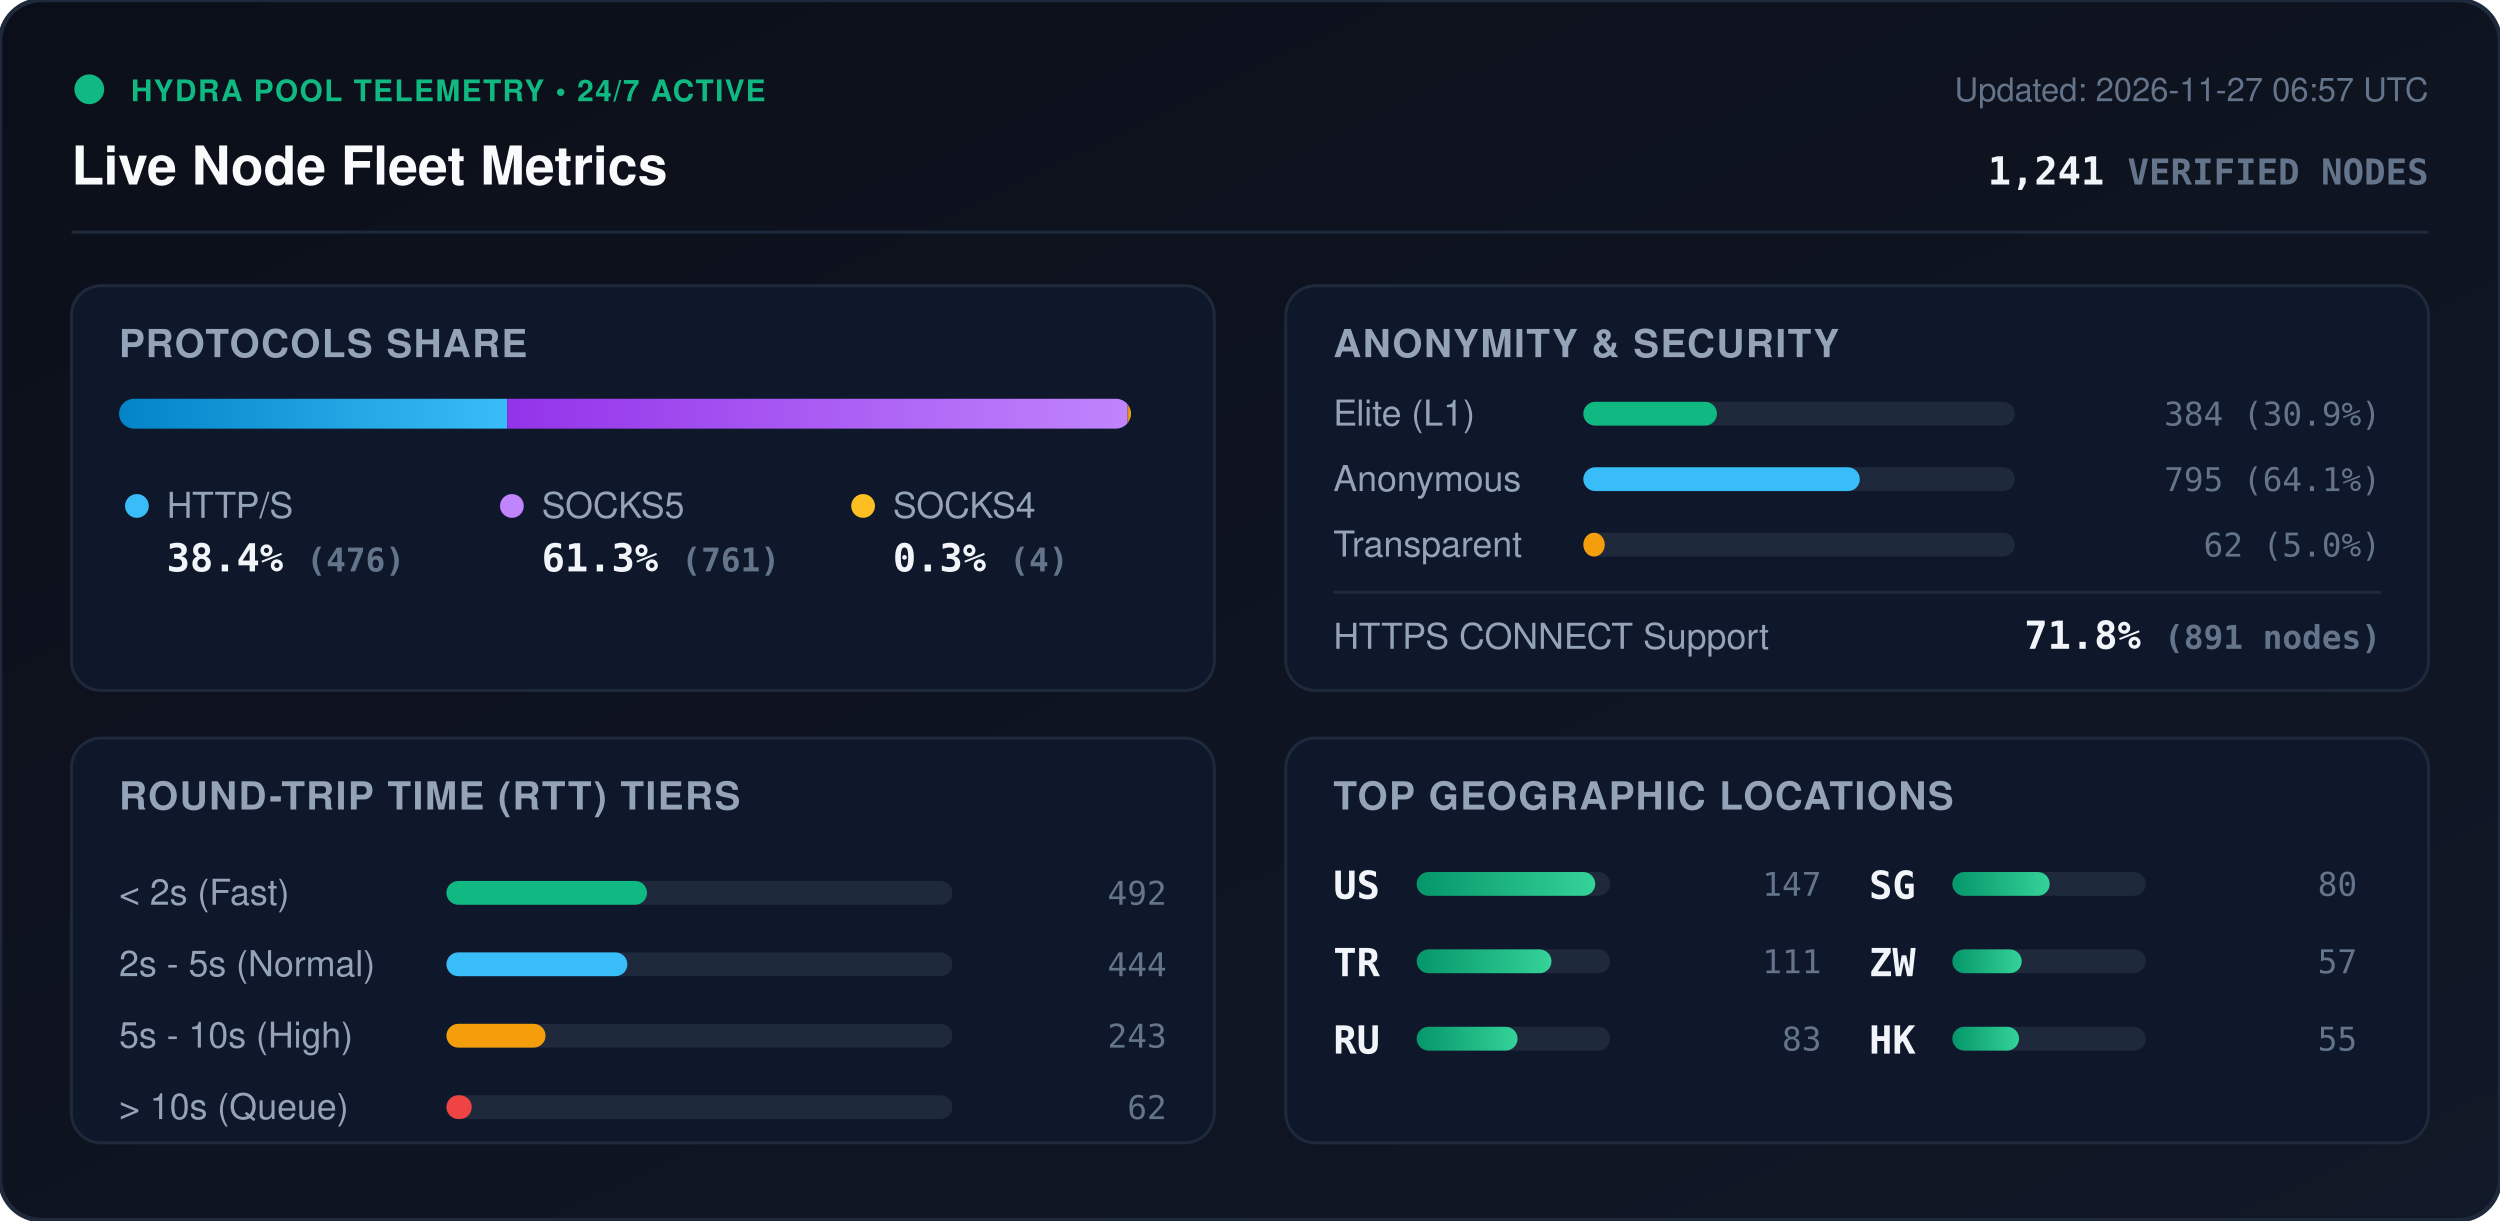
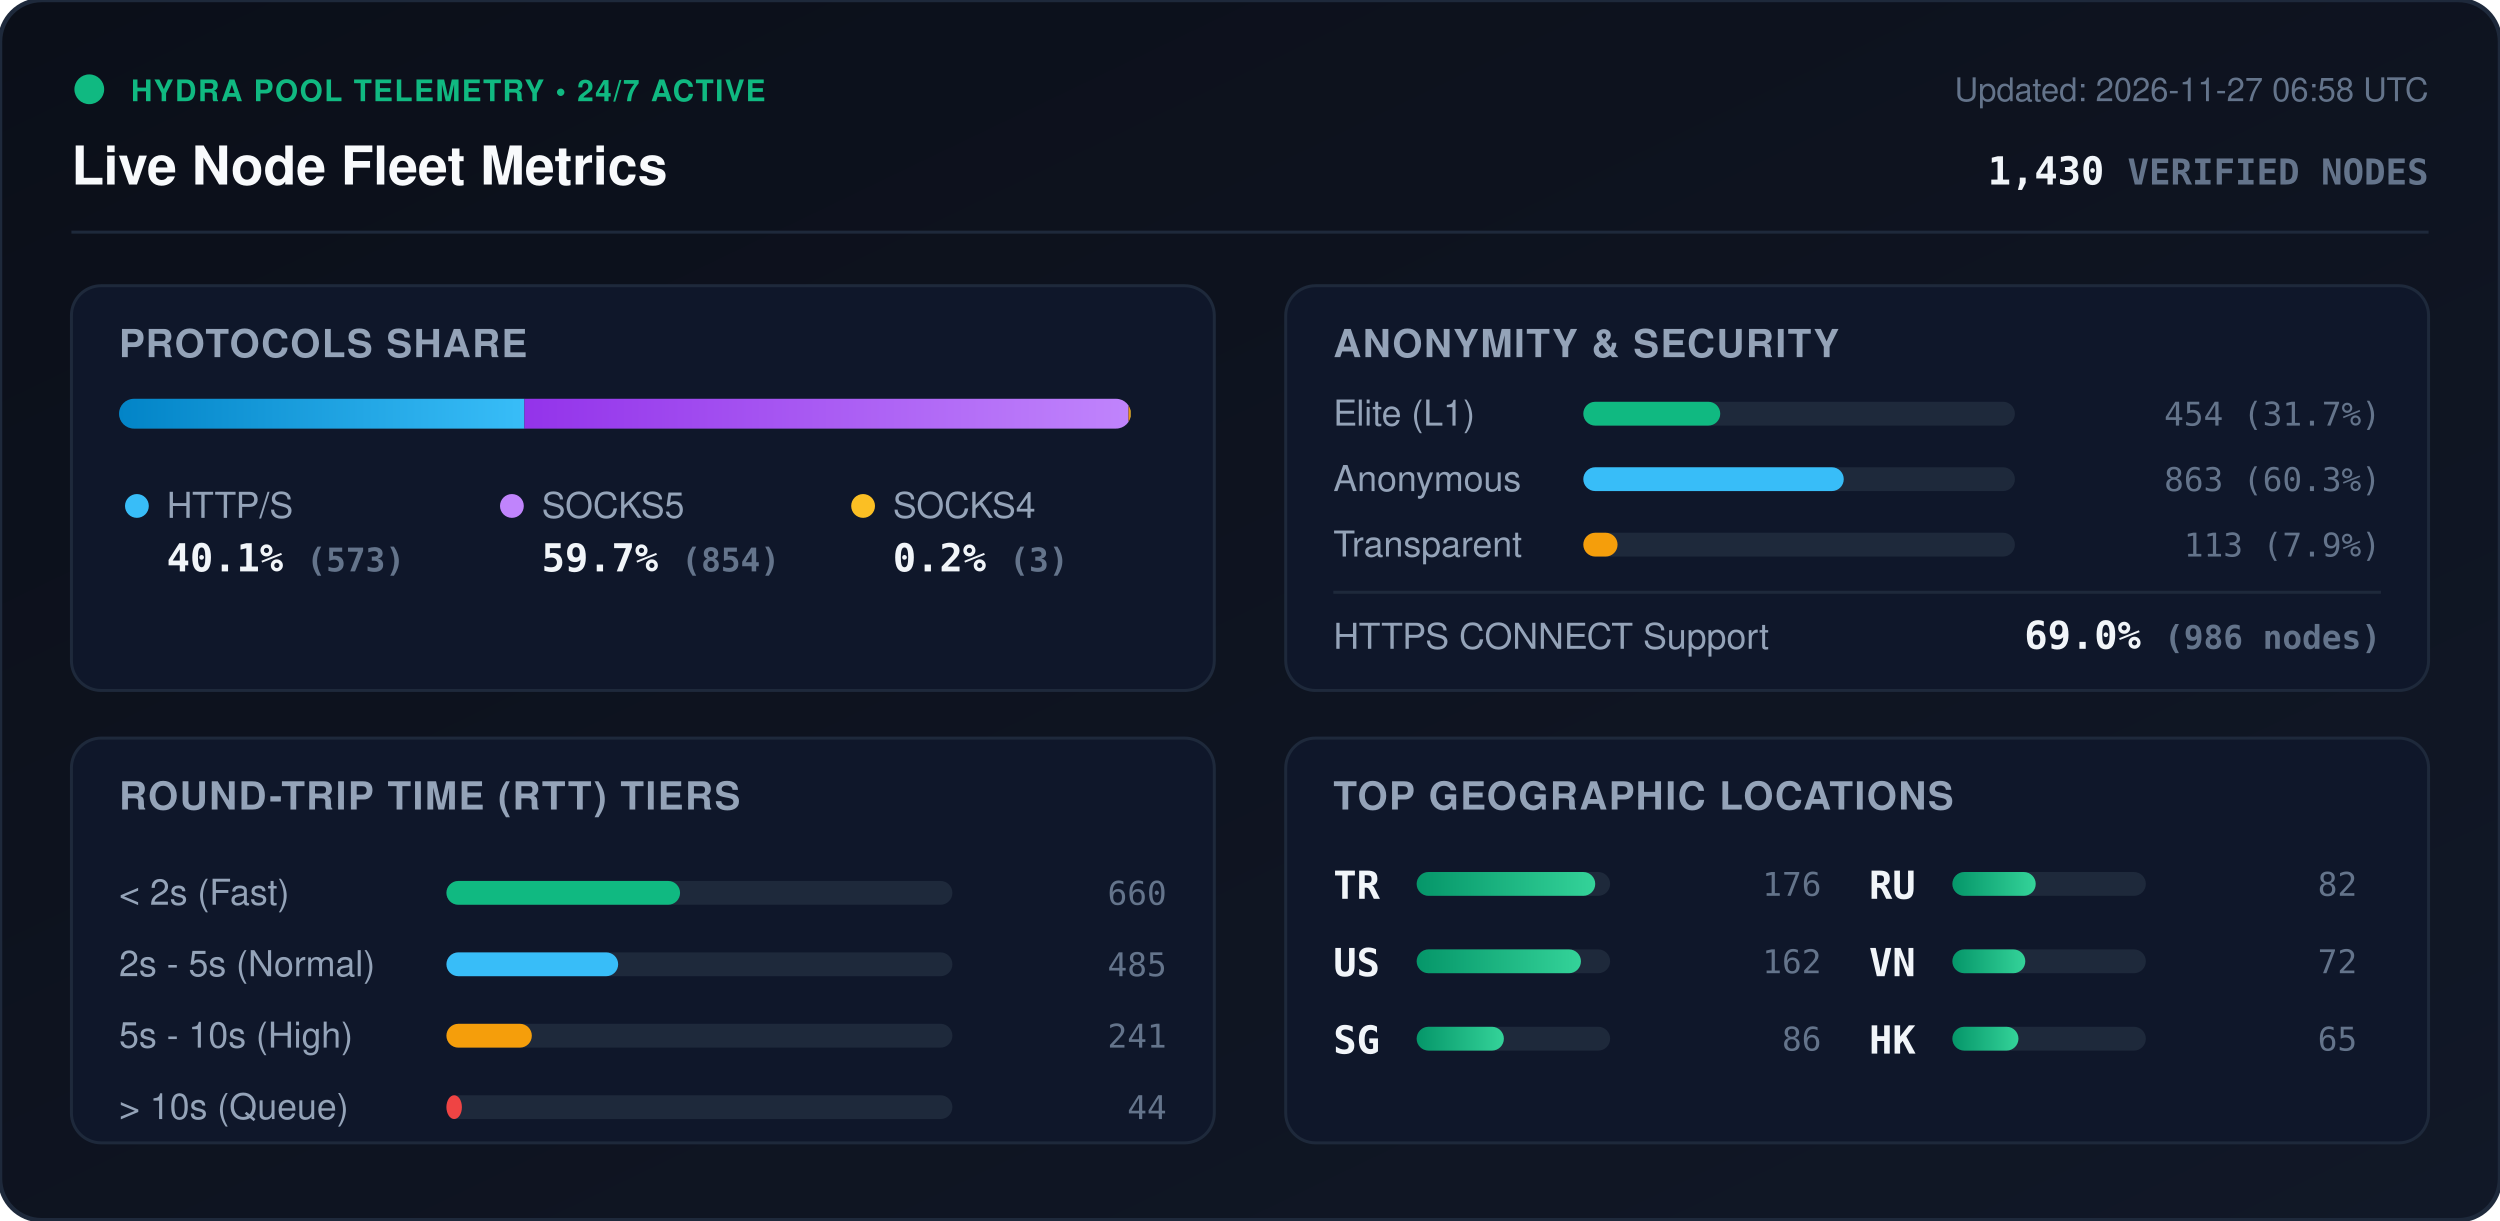
<svg xmlns="http://www.w3.org/2000/svg" viewBox="0 0 840 410" width="840" height="410" style="max-width: 100%; height: auto;">
  <defs>
    <linearGradient id="bg" x1="0%" y1="0%" x2="100%" y2="100%">
      <stop offset="0%" stop-color="#0b0f19" />
      <stop offset="100%" stop-color="#111827" />
    </linearGradient>
    <linearGradient id="bar-http" x1="0%" y1="0%" x2="100%" y2="0%">
      <stop offset="0%" stop-color="#0284c7" />
      <stop offset="100%" stop-color="#38bdf8" />
    </linearGradient>
    <linearGradient id="bar-socks5" x1="0%" y1="0%" x2="100%" y2="0%">
      <stop offset="0%" stop-color="#9333ea" />
      <stop offset="100%" stop-color="#c084fc" />
    </linearGradient>
    <linearGradient id="bar-socks4" x1="0%" y1="0%" x2="100%" y2="0%">
      <stop offset="0%" stop-color="#d97706" />
      <stop offset="100%" stop-color="#fbbf24" />
    </linearGradient>
    <linearGradient id="bar-green" x1="0%" y1="0%" x2="100%" y2="0%">
      <stop offset="0%" stop-color="#059669" />
      <stop offset="100%" stop-color="#34d399" />
    </linearGradient>
    <clipPath id="prog-track-clip">
      <rect width="340.0" height="10" rx="5" />
    </clipPath>
    <style>
      .title { font: 700 18px -apple-system, BlinkMacSystemFont, 'Segoe UI', Helvetica, Arial, sans-serif; fill: #f8fafc; }
      .sub { font: 500 11px -apple-system, BlinkMacSystemFont, 'Segoe UI', Helvetica, Arial, sans-serif; fill: #64748b; }
      .section-hdr { font: 600 13px -apple-system, BlinkMacSystemFont, 'Segoe UI', Helvetica, Arial, sans-serif; fill: #94a3b8; letter-spacing: 0.5px; }
      .metric-val { font: 700 13px -apple-system, BlinkMacSystemFont, 'Segoe UI', Helvetica, Arial, sans-serif; fill: #f1f5f9; }
      .metric-lbl { font: 500 12px -apple-system, BlinkMacSystemFont, 'Segoe UI', Helvetica, Arial, sans-serif; fill: #94a3b8; }
      .badge-txt { font: 700 10px -apple-system, BlinkMacSystemFont, 'Segoe UI', Helvetica, Arial, sans-serif; fill: #10b981; letter-spacing: 0.5px; }
      .mono { font-family: ui-monospace, SFMono-Regular, Menlo, Monaco, Consolas, monospace; }
      .pulse { animation: beacon 2s infinite ease-in-out; }
      @keyframes beacon { 0%, 100% { opacity: 1; } 50% { opacity: 0.35; } }
    </style>
  </defs>
  <rect width="840" height="410" rx="14" fill="url(#bg)" stroke="#1e293b" stroke-width="1.5" />
  <g transform="translate(24, 24)">
    <circle cx="6" cy="6" r="5" fill="#10b981" class="pulse" />
    <text x="20" y="10" class="badge-txt">HYDRA POOL TELEMETRY • 24/7 ACTIVE</text>
    <text x="0" y="38" class="title">Live Node Fleet Metrics</text>
-     <text x="792" y="10" text-anchor="end" class="sub">Updated: 2026-11-27 06:57 UTC</text>
-     <text x="792" y="38" text-anchor="end" class="metric-val mono" fill="#38bdf8">1,241 <tspan font-size="12" fill="#64748b">VERIFIED NODES</tspan>
+     <text x="792" y="10" text-anchor="end" class="sub">Updated: 2026-11-27 06:58 UTC</text>
+     <text x="792" y="38" text-anchor="end" class="metric-val mono" fill="#38bdf8">1,430 <tspan font-size="12" fill="#64748b">VERIFIED NODES</tspan>
    </text>
  </g>
  <line x1="24" y1="78" x2="816" y2="78" stroke="#1e293b" stroke-width="1" />
  <g transform="translate(24, 96)">
    <rect width="384" height="136" rx="10" fill="#0f172a" stroke="#1e293b" />
    <text x="16" y="24" class="section-hdr">PROTOCOLS SHARE</text>
    <g transform="translate(16, 38)">
      <rect width="340.0" height="10" rx="5" fill="#1e293b" />
      <g clip-path="url(#prog-track-clip)">
-         <rect x="0" width="130.4" height="10" fill="url(#bar-http)" />
-         <rect x="130.4" width="208.5" height="10" fill="url(#bar-socks5)" />
-         <rect x="338.9" width="1.1" height="10" fill="url(#bar-socks4)" />
+         <rect x="0" width="136.2" height="10" fill="url(#bar-http)" />
+         <rect x="136.2" width="203.0" height="10" fill="url(#bar-socks5)" />
+         <rect x="339.2" width="0.7" height="10" fill="url(#bar-socks4)" />
      </g>
    </g>
    <g transform="translate(16, 68)">
      <circle cx="6" cy="6" r="4" fill="#38bdf8" />
      <text x="16" y="10" class="metric-lbl">HTTP/S</text>
-       <text x="16" y="28" class="metric-val mono">38.4% <tspan font-size="11" fill="#64748b">(476)</tspan>
+       <text x="16" y="28" class="metric-val mono">40.1% <tspan font-size="11" fill="#64748b">(573)</tspan>
      </text>
      <circle cx="132" cy="6" r="4" fill="#c084fc" />
      <text x="142" y="10" class="metric-lbl">SOCKS5</text>
-       <text x="142" y="28" class="metric-val mono">61.3% <tspan font-size="11" fill="#64748b">(761)</tspan>
+       <text x="142" y="28" class="metric-val mono">59.7% <tspan font-size="11" fill="#64748b">(854)</tspan>
      </text>
      <circle cx="250" cy="6" r="4" fill="#fbbf24" />
      <text x="260" y="10" class="metric-lbl">SOCKS4</text>
-       <text x="260" y="28" class="metric-val mono">0.3% <tspan font-size="11" fill="#64748b">(4)</tspan>
+       <text x="260" y="28" class="metric-val mono">0.2% <tspan font-size="11" fill="#64748b">(3)</tspan>
      </text>
    </g>
  </g>
  <g transform="translate(432, 96)">
    <rect width="384" height="136" rx="10" fill="#0f172a" stroke="#1e293b" />
    <text x="16" y="24" class="section-hdr">ANONYMITY &amp; SECURITY</text>
    <text x="16" y="47" class="metric-lbl">Elite (L1)</text>
    <rect x="100" y="39" width="145.0" height="8" rx="4" fill="#1e293b" />
-     <rect x="100" y="39" width="44.9" height="8" rx="4" fill="#10b981" />
-     <text x="368" y="47" text-anchor="end" class="mono sub" fill="#e2e8f0">384 (30.9%)</text>
+     <rect x="100" y="39" width="46.0" height="8" rx="4" fill="#10b981" />
+     <text x="368" y="47" text-anchor="end" class="mono sub" fill="#e2e8f0">454 (31.7%)</text>
    <text x="16" y="69" class="metric-lbl">Anonymous</text>
    <rect x="100" y="61" width="145.0" height="8" rx="4" fill="#1e293b" />
-     <rect x="100" y="61" width="92.9" height="8" rx="4" fill="#38bdf8" />
-     <text x="368" y="69" text-anchor="end" class="mono sub" fill="#e2e8f0">795 (64.1%)</text>
+     <rect x="100" y="61" width="87.5" height="8" rx="4" fill="#38bdf8" />
+     <text x="368" y="69" text-anchor="end" class="mono sub" fill="#e2e8f0">863 (60.3%)</text>
    <text x="16" y="91" class="metric-lbl">Transparent</text>
    <rect x="100" y="83" width="145.0" height="8" rx="4" fill="#1e293b" />
-     <rect x="100" y="83" width="7.2" height="8" rx="4" fill="#f59e0b" />
-     <text x="368" y="91" text-anchor="end" class="mono sub" fill="#e2e8f0">62 (5.0%)</text>
+     <rect x="100" y="83" width="11.5" height="8" rx="4" fill="#f59e0b" />
+     <text x="368" y="91" text-anchor="end" class="mono sub" fill="#e2e8f0">113 (7.9%)</text>
    <line x1="16" y1="103" x2="368" y2="103" stroke="#1e293b" stroke-width="1" />
    <text x="16" y="122" class="metric-lbl">HTTPS CONNECT Support</text>
-     <text x="368" y="122" text-anchor="end" class="metric-val mono" fill="#34d399">71.8% <tspan font-size="11" fill="#64748b">(891 nodes)</tspan>
+     <text x="368" y="122" text-anchor="end" class="metric-val mono" fill="#34d399">69.0% <tspan font-size="11" fill="#64748b">(986 nodes)</tspan>
    </text>
  </g>
  <g transform="translate(24, 248)">
    <rect width="384" height="136" rx="10" fill="#0f172a" stroke="#1e293b" />
    <text x="16" y="24" class="section-hdr">ROUND-TRIP TIME (RTT) TIERS</text>
    <g transform="translate(16, 42)">
      <text x="0" y="14" class="metric-lbl">&lt; 2s (Fast)</text>
      <rect x="110" y="6" width="170" height="8" rx="4" fill="#1e293b" />
-       <rect x="110" y="6" width="67.4" height="8" rx="4" fill="#10b981" />
-       <text x="352" y="14" text-anchor="end" class="mono sub">492</text>
+       <rect x="110" y="6" width="78.5" height="8" rx="4" fill="#10b981" />
+       <text x="352" y="14" text-anchor="end" class="mono sub">660</text>
      <text x="0" y="38" class="metric-lbl">2s - 5s (Normal)</text>
      <rect x="110" y="30" width="170" height="8" rx="4" fill="#1e293b" />
-       <rect x="110" y="30" width="60.8" height="8" rx="4" fill="#38bdf8" />
-       <text x="352" y="38" text-anchor="end" class="mono sub">444</text>
+       <rect x="110" y="30" width="57.7" height="8" rx="4" fill="#38bdf8" />
+       <text x="352" y="38" text-anchor="end" class="mono sub">485</text>
      <text x="0" y="62" class="metric-lbl">5s - 10s (High)</text>
      <rect x="110" y="54" width="170" height="8" rx="4" fill="#1e293b" />
-       <rect x="110" y="54" width="33.3" height="8" rx="4" fill="#f59e0b" />
-       <text x="352" y="62" text-anchor="end" class="mono sub">243</text>
+       <rect x="110" y="54" width="28.7" height="8" rx="4" fill="#f59e0b" />
+       <text x="352" y="62" text-anchor="end" class="mono sub">241</text>
      <text x="0" y="86" class="metric-lbl">&gt; 10s (Queue)</text>
      <rect x="110" y="78" width="170" height="8" rx="4" fill="#1e293b" />
-       <rect x="110" y="78" width="8.5" height="8" rx="4" fill="#ef4444" />
-       <text x="352" y="86" text-anchor="end" class="mono sub">62</text>
+       <rect x="110" y="78" width="5.2" height="8" rx="4" fill="#ef4444" />
+       <text x="352" y="86" text-anchor="end" class="mono sub">44</text>
    </g>
  </g>
  <g transform="translate(432, 248)">
    <rect width="384" height="136" rx="10" fill="#0f172a" stroke="#1e293b" />
    <text x="16" y="24" class="section-hdr">TOP GEOGRAPHIC LOCATIONS</text>
    <g transform="translate(16, 42)">
      <g transform="translate(0, 0)">
+         <text x="0" y="12" class="mono metric-val" font-size="12">TR</text>
+         <rect x="28" y="3" width="65" height="8" rx="4" fill="#1e293b" />
+         <rect x="28" y="3" width="60.0" height="8" rx="4" fill="url(#bar-green)" />
+         <text x="164" y="11" text-anchor="end" class="mono sub">176</text>
+       </g>
+       <g transform="translate(0, 26)">
        <text x="0" y="12" class="mono metric-val" font-size="12">US</text>
        <rect x="28" y="3" width="65" height="8" rx="4" fill="#1e293b" />
-         <rect x="28" y="3" width="60.0" height="8" rx="4" fill="url(#bar-green)" />
-         <text x="164" y="11" text-anchor="end" class="mono sub">147</text>
-       </g>
-       <g transform="translate(0, 26)">
-         <text x="0" y="12" class="mono metric-val" font-size="12">TR</text>
-         <rect x="28" y="3" width="65" height="8" rx="4" fill="#1e293b" />
-         <rect x="28" y="3" width="45.3" height="8" rx="4" fill="url(#bar-green)" />
-         <text x="164" y="11" text-anchor="end" class="mono sub">111</text>
+         <rect x="28" y="3" width="55.2" height="8" rx="4" fill="url(#bar-green)" />
+         <text x="164" y="11" text-anchor="end" class="mono sub">162</text>
      </g>
      <g transform="translate(0, 52)">
+         <text x="0" y="12" class="mono metric-val" font-size="12">SG</text>
+         <rect x="28" y="3" width="65" height="8" rx="4" fill="#1e293b" />
+         <rect x="28" y="3" width="29.3" height="8" rx="4" fill="url(#bar-green)" />
+         <text x="164" y="11" text-anchor="end" class="mono sub">86</text>
+       </g>
+       <g transform="translate(180, 0)">
        <text x="0" y="12" class="mono metric-val" font-size="12">RU</text>
        <rect x="28" y="3" width="65" height="8" rx="4" fill="#1e293b" />
-         <rect x="28" y="3" width="33.9" height="8" rx="4" fill="url(#bar-green)" />
-         <text x="164" y="11" text-anchor="end" class="mono sub">83</text>
-       </g>
-       <g transform="translate(180, 0)">
-         <text x="0" y="12" class="mono metric-val" font-size="12">SG</text>
-         <rect x="28" y="3" width="65" height="8" rx="4" fill="#1e293b" />
-         <rect x="28" y="3" width="32.7" height="8" rx="4" fill="url(#bar-green)" />
-         <text x="164" y="11" text-anchor="end" class="mono sub">80</text>
+         <rect x="28" y="3" width="28.0" height="8" rx="4" fill="url(#bar-green)" />
+         <text x="164" y="11" text-anchor="end" class="mono sub">82</text>
      </g>
      <g transform="translate(180, 26)">
-         <text x="0" y="12" class="mono metric-val" font-size="12">ZW</text>
+         <text x="0" y="12" class="mono metric-val" font-size="12">VN</text>
        <rect x="28" y="3" width="65" height="8" rx="4" fill="#1e293b" />
-         <rect x="28" y="3" width="23.3" height="8" rx="4" fill="url(#bar-green)" />
-         <text x="164" y="11" text-anchor="end" class="mono sub">57</text>
+         <rect x="28" y="3" width="24.5" height="8" rx="4" fill="url(#bar-green)" />
+         <text x="164" y="11" text-anchor="end" class="mono sub">72</text>
      </g>
      <g transform="translate(180, 52)">
        <text x="0" y="12" class="mono metric-val" font-size="12">HK</text>
        <rect x="28" y="3" width="65" height="8" rx="4" fill="#1e293b" />
-         <rect x="28" y="3" width="22.4" height="8" rx="4" fill="url(#bar-green)" />
-         <text x="164" y="11" text-anchor="end" class="mono sub">55</text>
+         <rect x="28" y="3" width="22.2" height="8" rx="4" fill="url(#bar-green)" />
+         <text x="164" y="11" text-anchor="end" class="mono sub">65</text>
      </g>
    </g>
  </g>
</svg>
